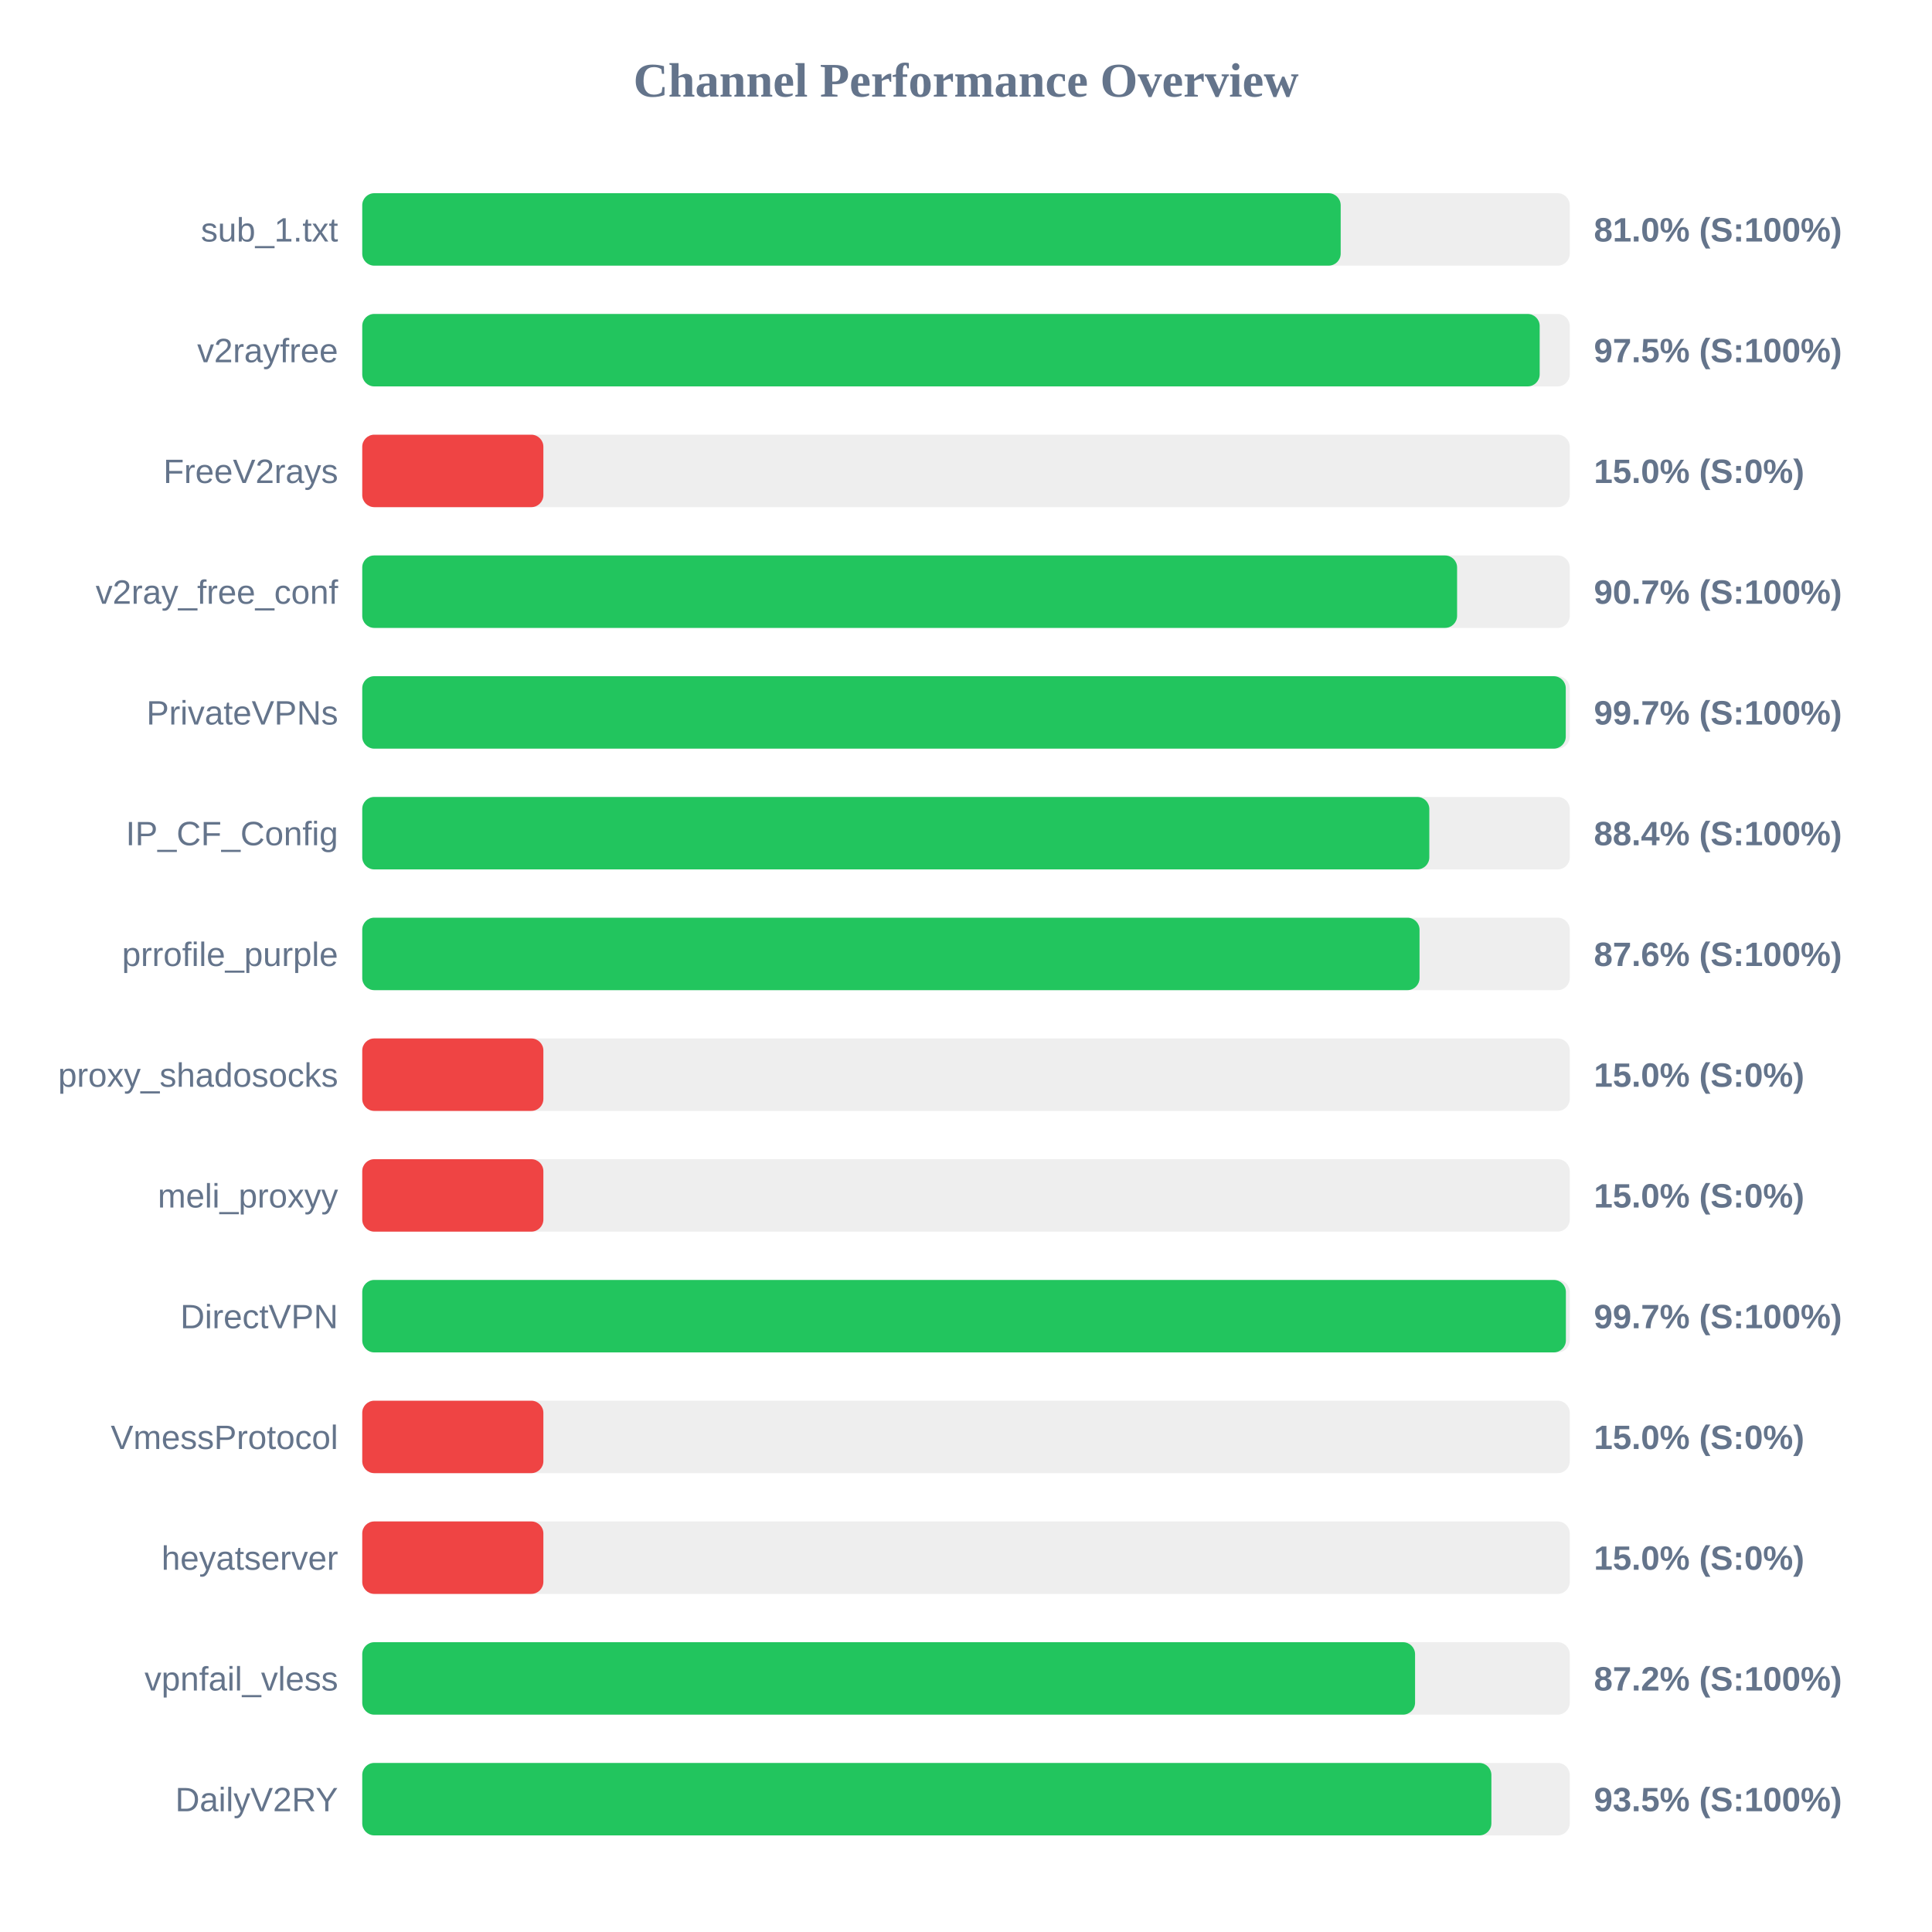
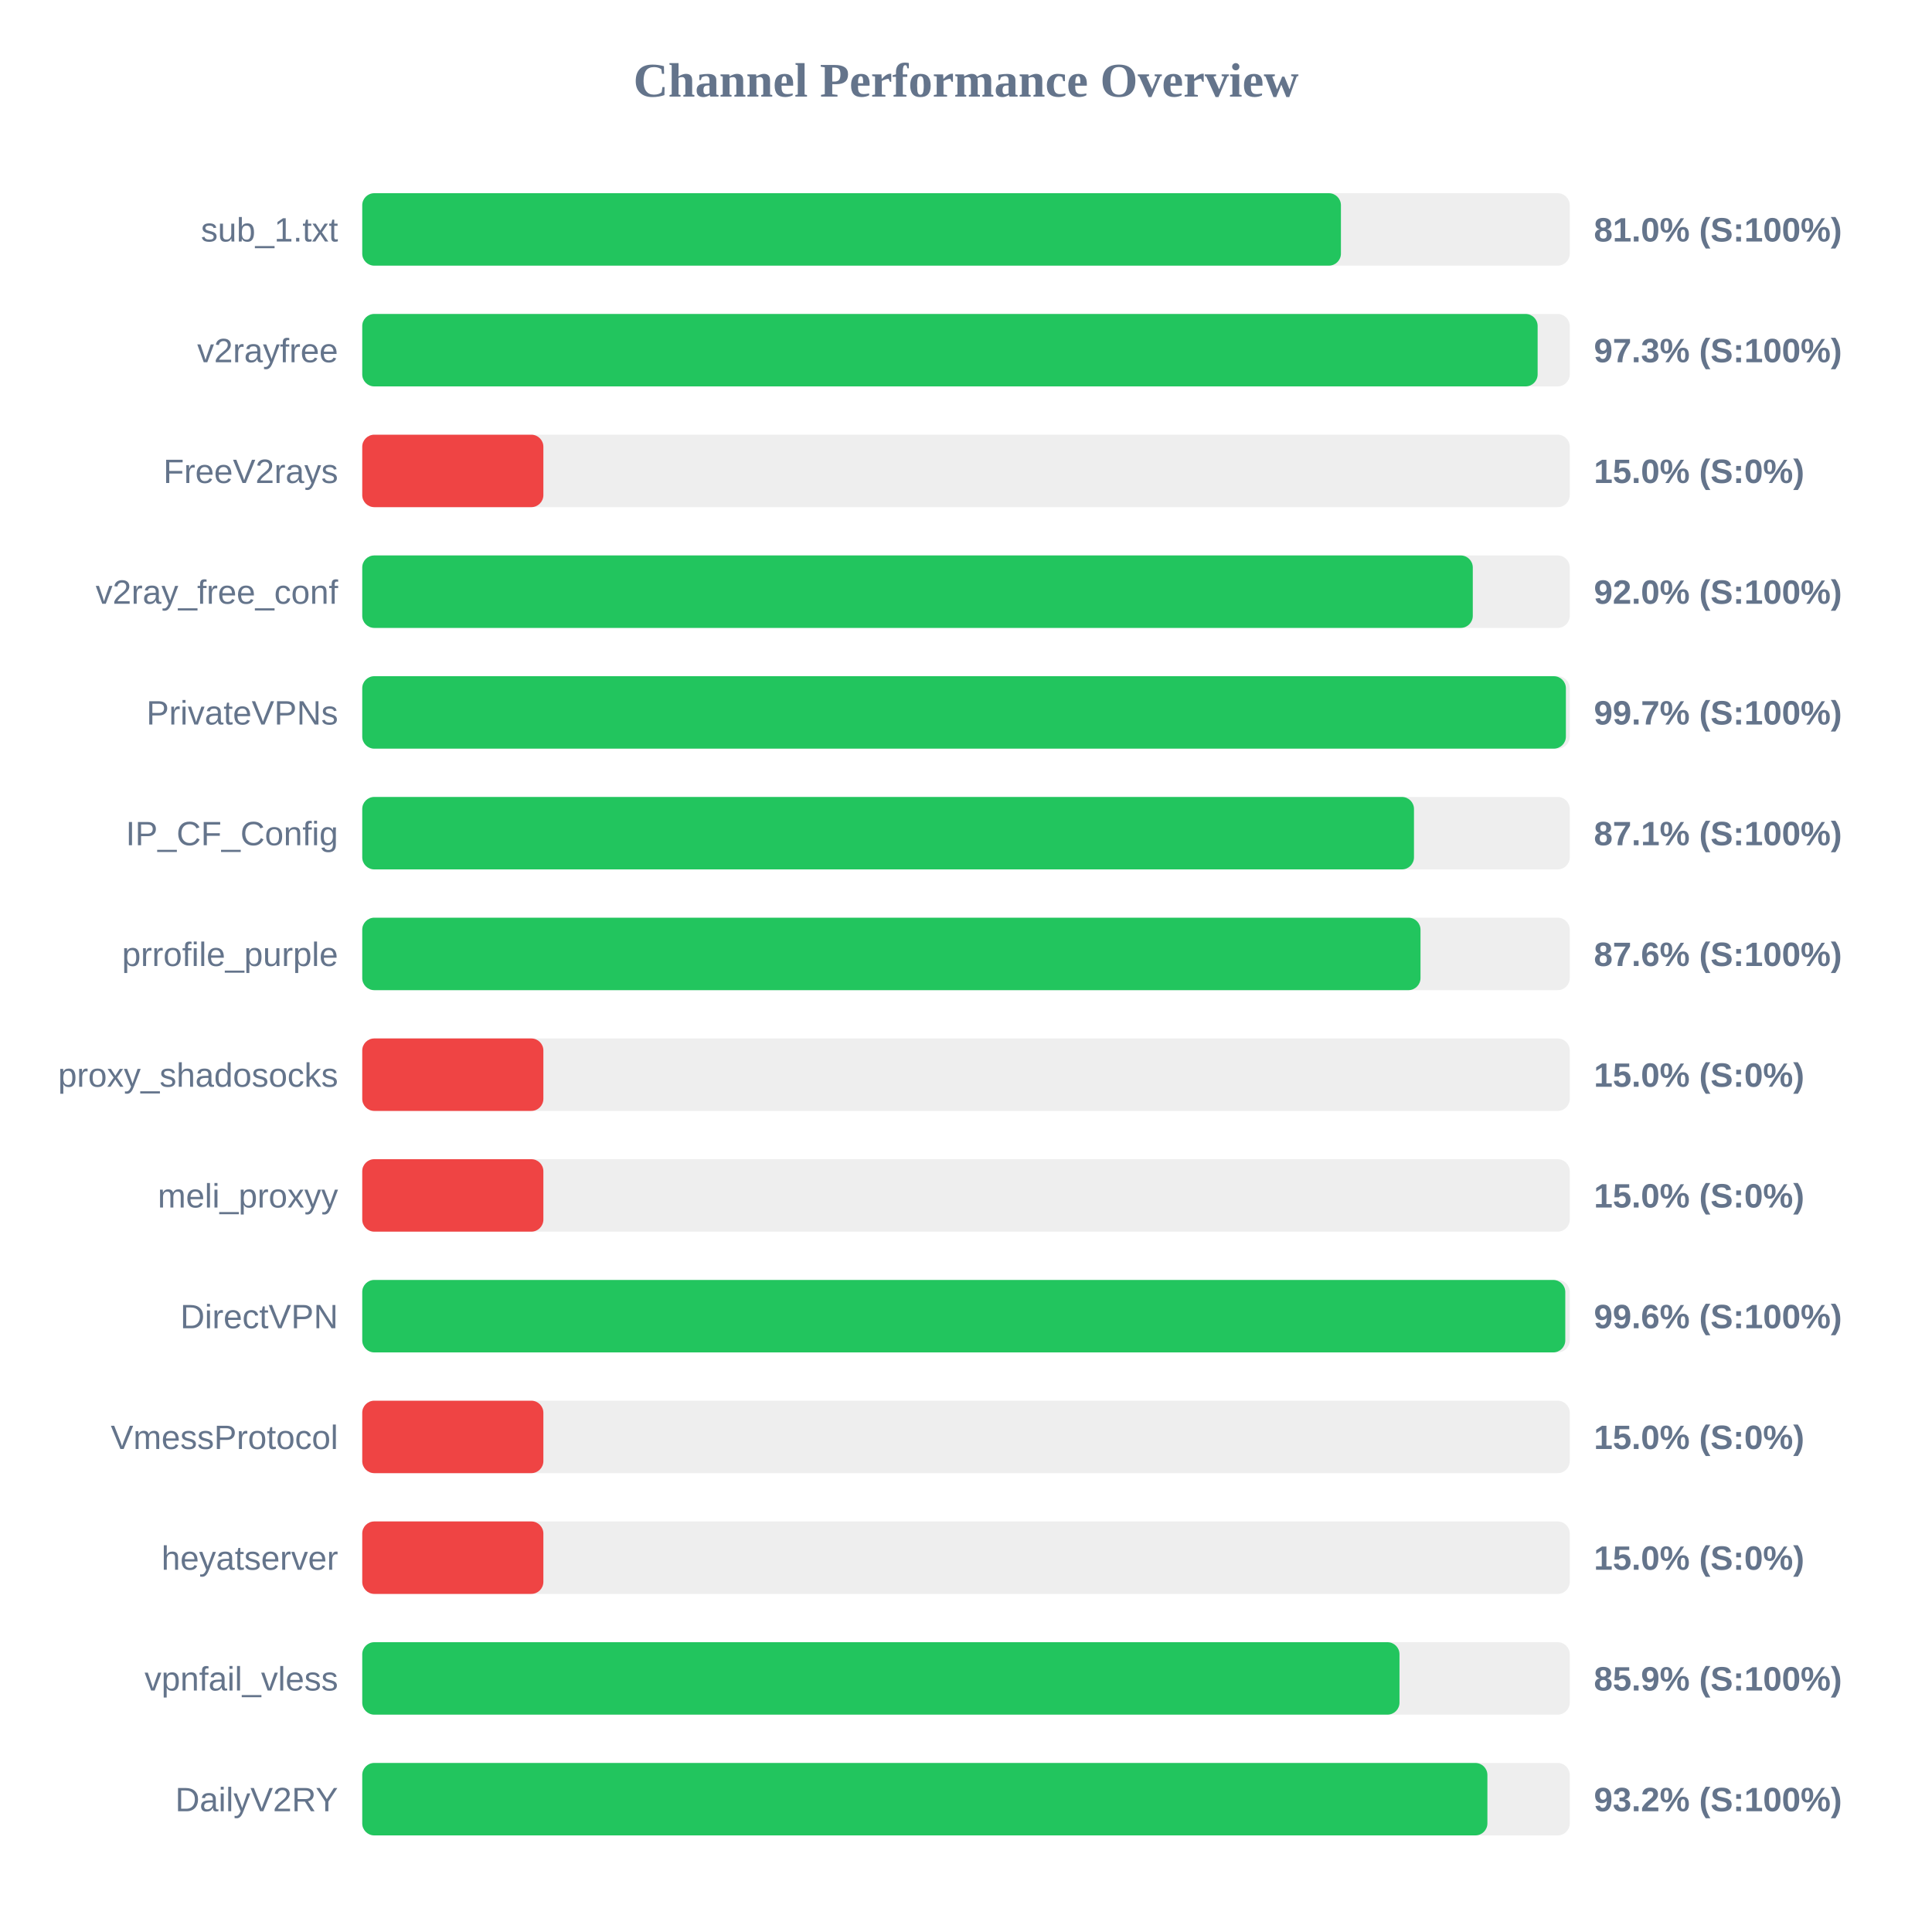
<svg xmlns="http://www.w3.org/2000/svg" width="800" height="800" version="1.1">
  <style>
        .row { font: 14px Arial; fill: #64748b; }
        .score { font: bold 14px Arial; fill: #64748b; }
    </style>
  <text x="400" y="40" text-anchor="middle" font-size="20px" font-weight="bold" fill="#64748b">Channel Performance Overview</text>
  <rect x="150" y="80" width="500" height="30" fill="#eee" rx="5" />
-   <rect x="150" y="80" width="405.15" height="30" fill="#22c55e" rx="5" />
+   <rect x="150" y="80" width="405.25" height="30" fill="#22c55e" rx="5" />
  <text x="140" y="100" text-anchor="end" class="row">sub_1.txt</text>
  <text x="660" y="100" text-anchor="start" class="score">81.0% (S:100%)</text>
  <rect x="150" y="130" width="500" height="30" fill="#eee" rx="5" />
-   <rect x="150" y="130" width="487.55" height="30" fill="#22c55e" rx="5" />
+   <rect x="150" y="130" width="486.7" height="30" fill="#22c55e" rx="5" />
  <text x="140" y="150" text-anchor="end" class="row">v2rayfree</text>
-   <text x="660" y="150" text-anchor="start" class="score">97.5% (S:100%)</text>
+   <text x="660" y="150" text-anchor="start" class="score">97.3% (S:100%)</text>
  <rect x="150" y="180" width="500" height="30" fill="#eee" rx="5" />
  <rect x="150" y="180" width="75.0" height="30" fill="#ef4444" rx="5" />
  <text x="140" y="200" text-anchor="end" class="row">FreeV2rays</text>
  <text x="660" y="200" text-anchor="start" class="score">15.0% (S:0%)</text>
  <rect x="150" y="230" width="500" height="30" fill="#eee" rx="5" />
-   <rect x="150" y="230" width="453.35" height="30" fill="#22c55e" rx="5" />
+   <rect x="150" y="230" width="459.85" height="30" fill="#22c55e" rx="5" />
  <text x="140" y="250" text-anchor="end" class="row">v2ray_free_conf</text>
-   <text x="660" y="250" text-anchor="start" class="score">90.7% (S:100%)</text>
+   <text x="660" y="250" text-anchor="start" class="score">92.0% (S:100%)</text>
  <rect x="150" y="280" width="500" height="30" fill="#eee" rx="5" />
-   <rect x="150" y="280" width="498.35" height="30" fill="#22c55e" rx="5" />
+   <rect x="150" y="280" width="498.4" height="30" fill="#22c55e" rx="5" />
  <text x="140" y="300" text-anchor="end" class="row">PrivateVPNs</text>
  <text x="660" y="300" text-anchor="start" class="score">99.7% (S:100%)</text>
  <rect x="150" y="330" width="500" height="30" fill="#eee" rx="5" />
-   <rect x="150" y="330" width="441.85" height="30" fill="#22c55e" rx="5" />
+   <rect x="150" y="330" width="435.5" height="30" fill="#22c55e" rx="5" />
  <text x="140" y="350" text-anchor="end" class="row">IP_CF_Config</text>
-   <text x="660" y="350" text-anchor="start" class="score">88.4% (S:100%)</text>
+   <text x="660" y="350" text-anchor="start" class="score">87.1% (S:100%)</text>
  <rect x="150" y="380" width="500" height="30" fill="#eee" rx="5" />
-   <rect x="150" y="380" width="437.8" height="30" fill="#22c55e" rx="5" />
+   <rect x="150" y="380" width="438.2" height="30" fill="#22c55e" rx="5" />
  <text x="140" y="400" text-anchor="end" class="row">prrofile_purple</text>
  <text x="660" y="400" text-anchor="start" class="score">87.6% (S:100%)</text>
  <rect x="150" y="430" width="500" height="30" fill="#eee" rx="5" />
  <rect x="150" y="430" width="75.0" height="30" fill="#ef4444" rx="5" />
  <text x="140" y="450" text-anchor="end" class="row">proxy_shadosocks</text>
  <text x="660" y="450" text-anchor="start" class="score">15.0% (S:0%)</text>
  <rect x="150" y="480" width="500" height="30" fill="#eee" rx="5" />
  <rect x="150" y="480" width="75.0" height="30" fill="#ef4444" rx="5" />
  <text x="140" y="500" text-anchor="end" class="row">meli_proxyy</text>
  <text x="660" y="500" text-anchor="start" class="score">15.0% (S:0%)</text>
  <rect x="150" y="530" width="500" height="30" fill="#eee" rx="5" />
-   <rect x="150" y="530" width="498.4" height="30" fill="#22c55e" rx="5" />
+   <rect x="150" y="530" width="498.15" height="30" fill="#22c55e" rx="5" />
  <text x="140" y="550" text-anchor="end" class="row">DirectVPN</text>
-   <text x="660" y="550" text-anchor="start" class="score">99.7% (S:100%)</text>
+   <text x="660" y="550" text-anchor="start" class="score">99.6% (S:100%)</text>
  <rect x="150" y="580" width="500" height="30" fill="#eee" rx="5" />
  <rect x="150" y="580" width="75.0" height="30" fill="#ef4444" rx="5" />
  <text x="140" y="600" text-anchor="end" class="row">VmessProtocol</text>
  <text x="660" y="600" text-anchor="start" class="score">15.0% (S:0%)</text>
  <rect x="150" y="630" width="500" height="30" fill="#eee" rx="5" />
  <rect x="150" y="630" width="75.0" height="30" fill="#ef4444" rx="5" />
  <text x="140" y="650" text-anchor="end" class="row">heyatserver</text>
  <text x="660" y="650" text-anchor="start" class="score">15.0% (S:0%)</text>
  <rect x="150" y="680" width="500" height="30" fill="#eee" rx="5" />
-   <rect x="150" y="680" width="435.95" height="30" fill="#22c55e" rx="5" />
+   <rect x="150" y="680" width="429.5" height="30" fill="#22c55e" rx="5" />
  <text x="140" y="700" text-anchor="end" class="row">vpnfail_vless</text>
-   <text x="660" y="700" text-anchor="start" class="score">87.2% (S:100%)</text>
+   <text x="660" y="700" text-anchor="start" class="score">85.9% (S:100%)</text>
  <rect x="150" y="730" width="500" height="30" fill="#eee" rx="5" />
-   <rect x="150" y="730" width="467.55" height="30" fill="#22c55e" rx="5" />
+   <rect x="150" y="730" width="465.9" height="30" fill="#22c55e" rx="5" />
  <text x="140" y="750" text-anchor="end" class="row">DailyV2RY</text>
-   <text x="660" y="750" text-anchor="start" class="score">93.5% (S:100%)</text>
+   <text x="660" y="750" text-anchor="start" class="score">93.2% (S:100%)</text>
</svg>
